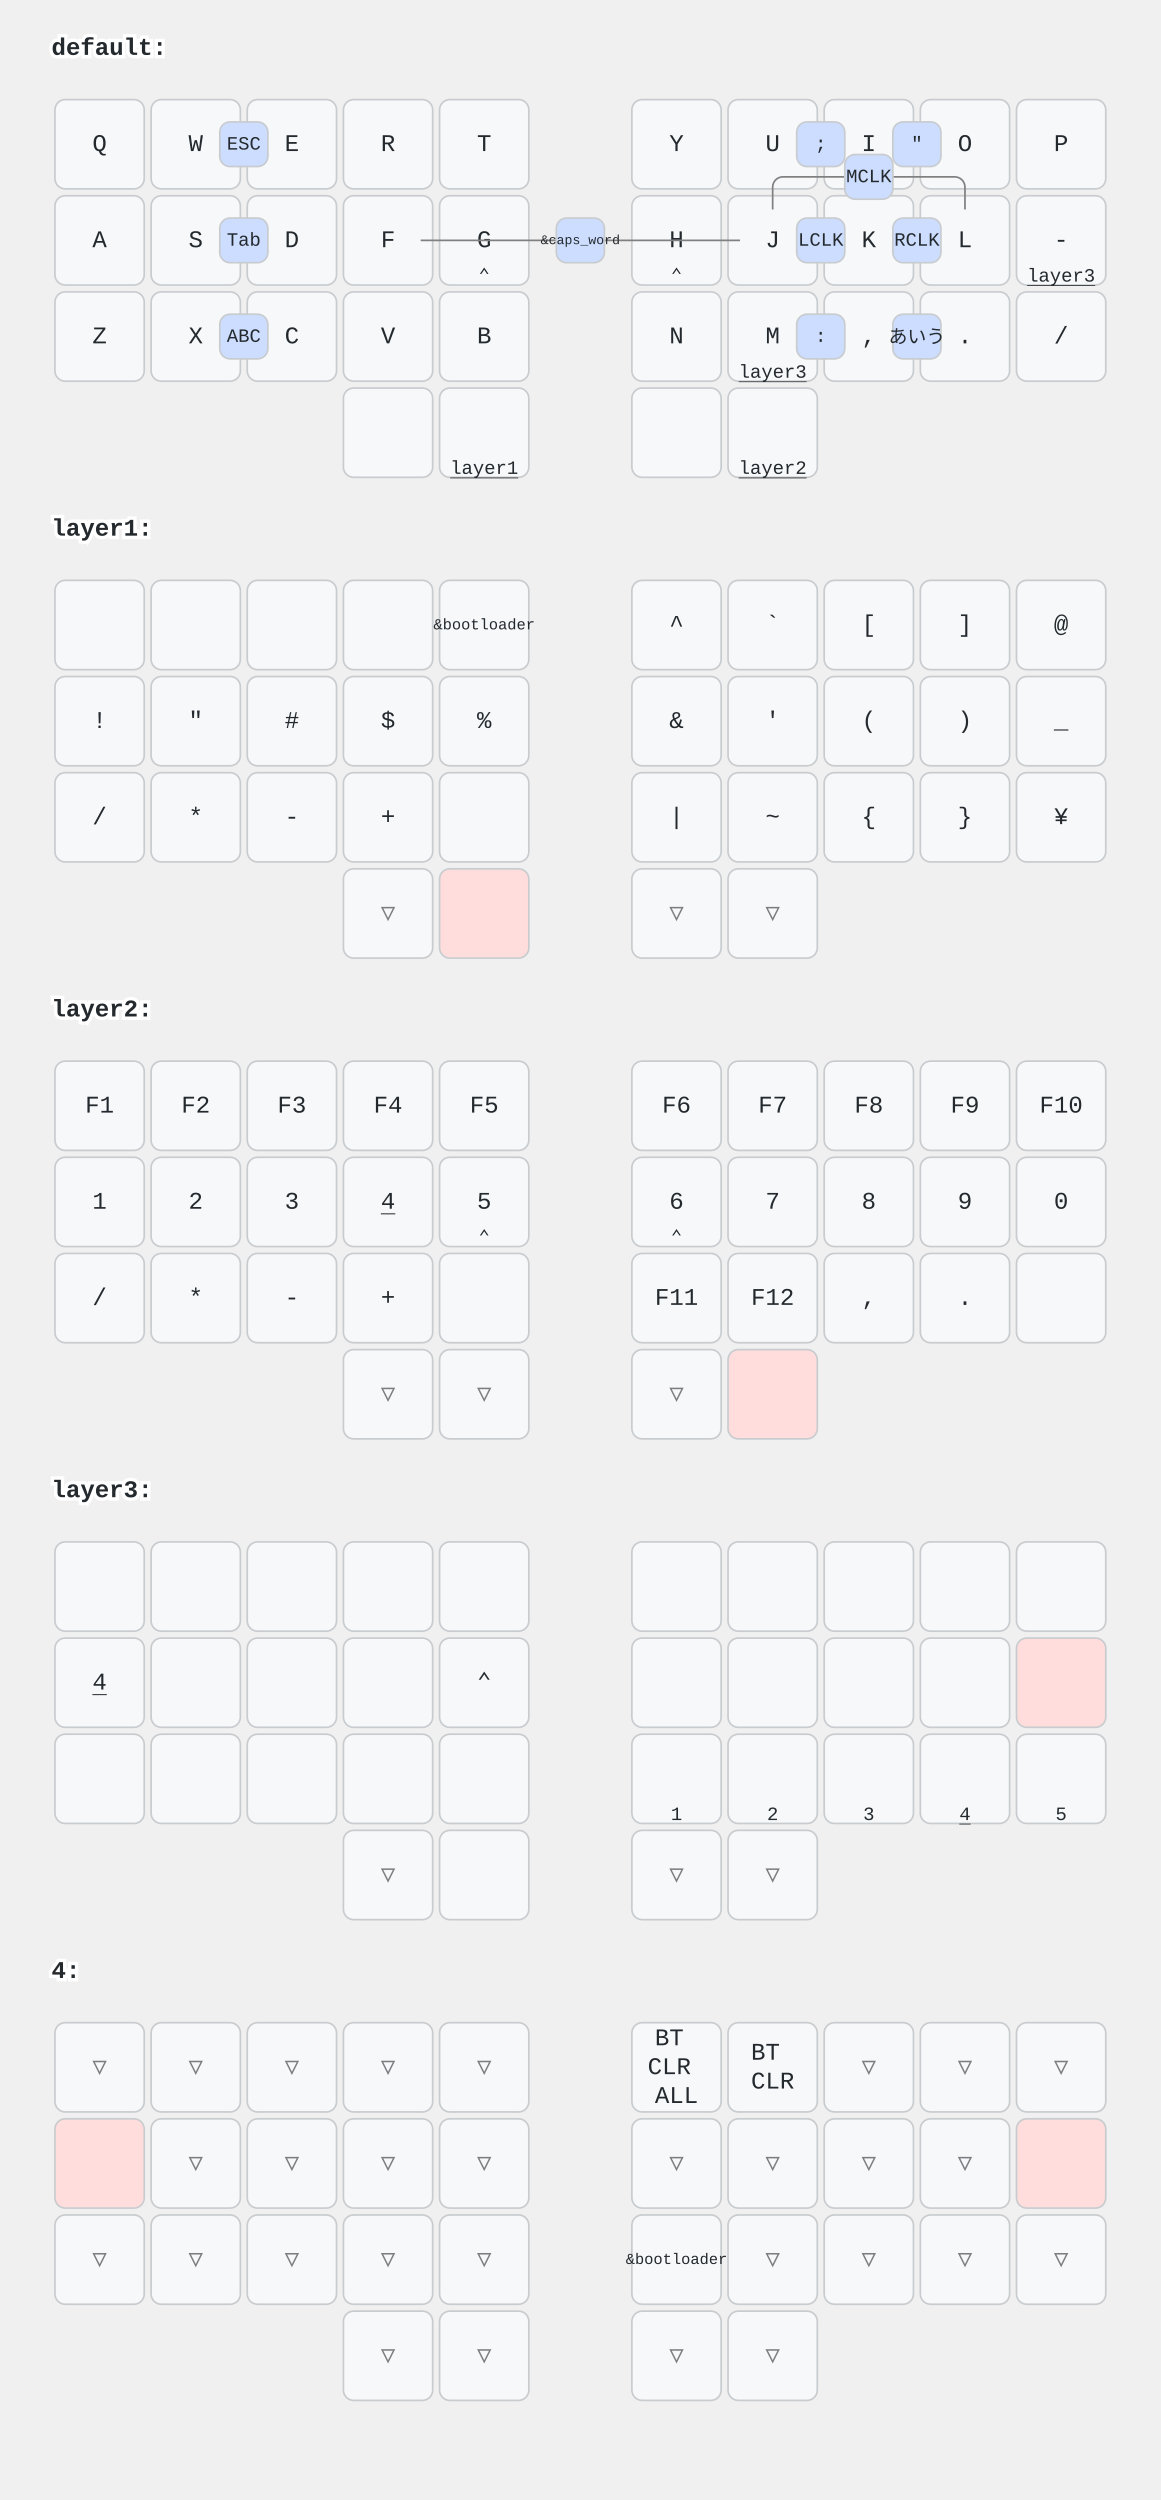
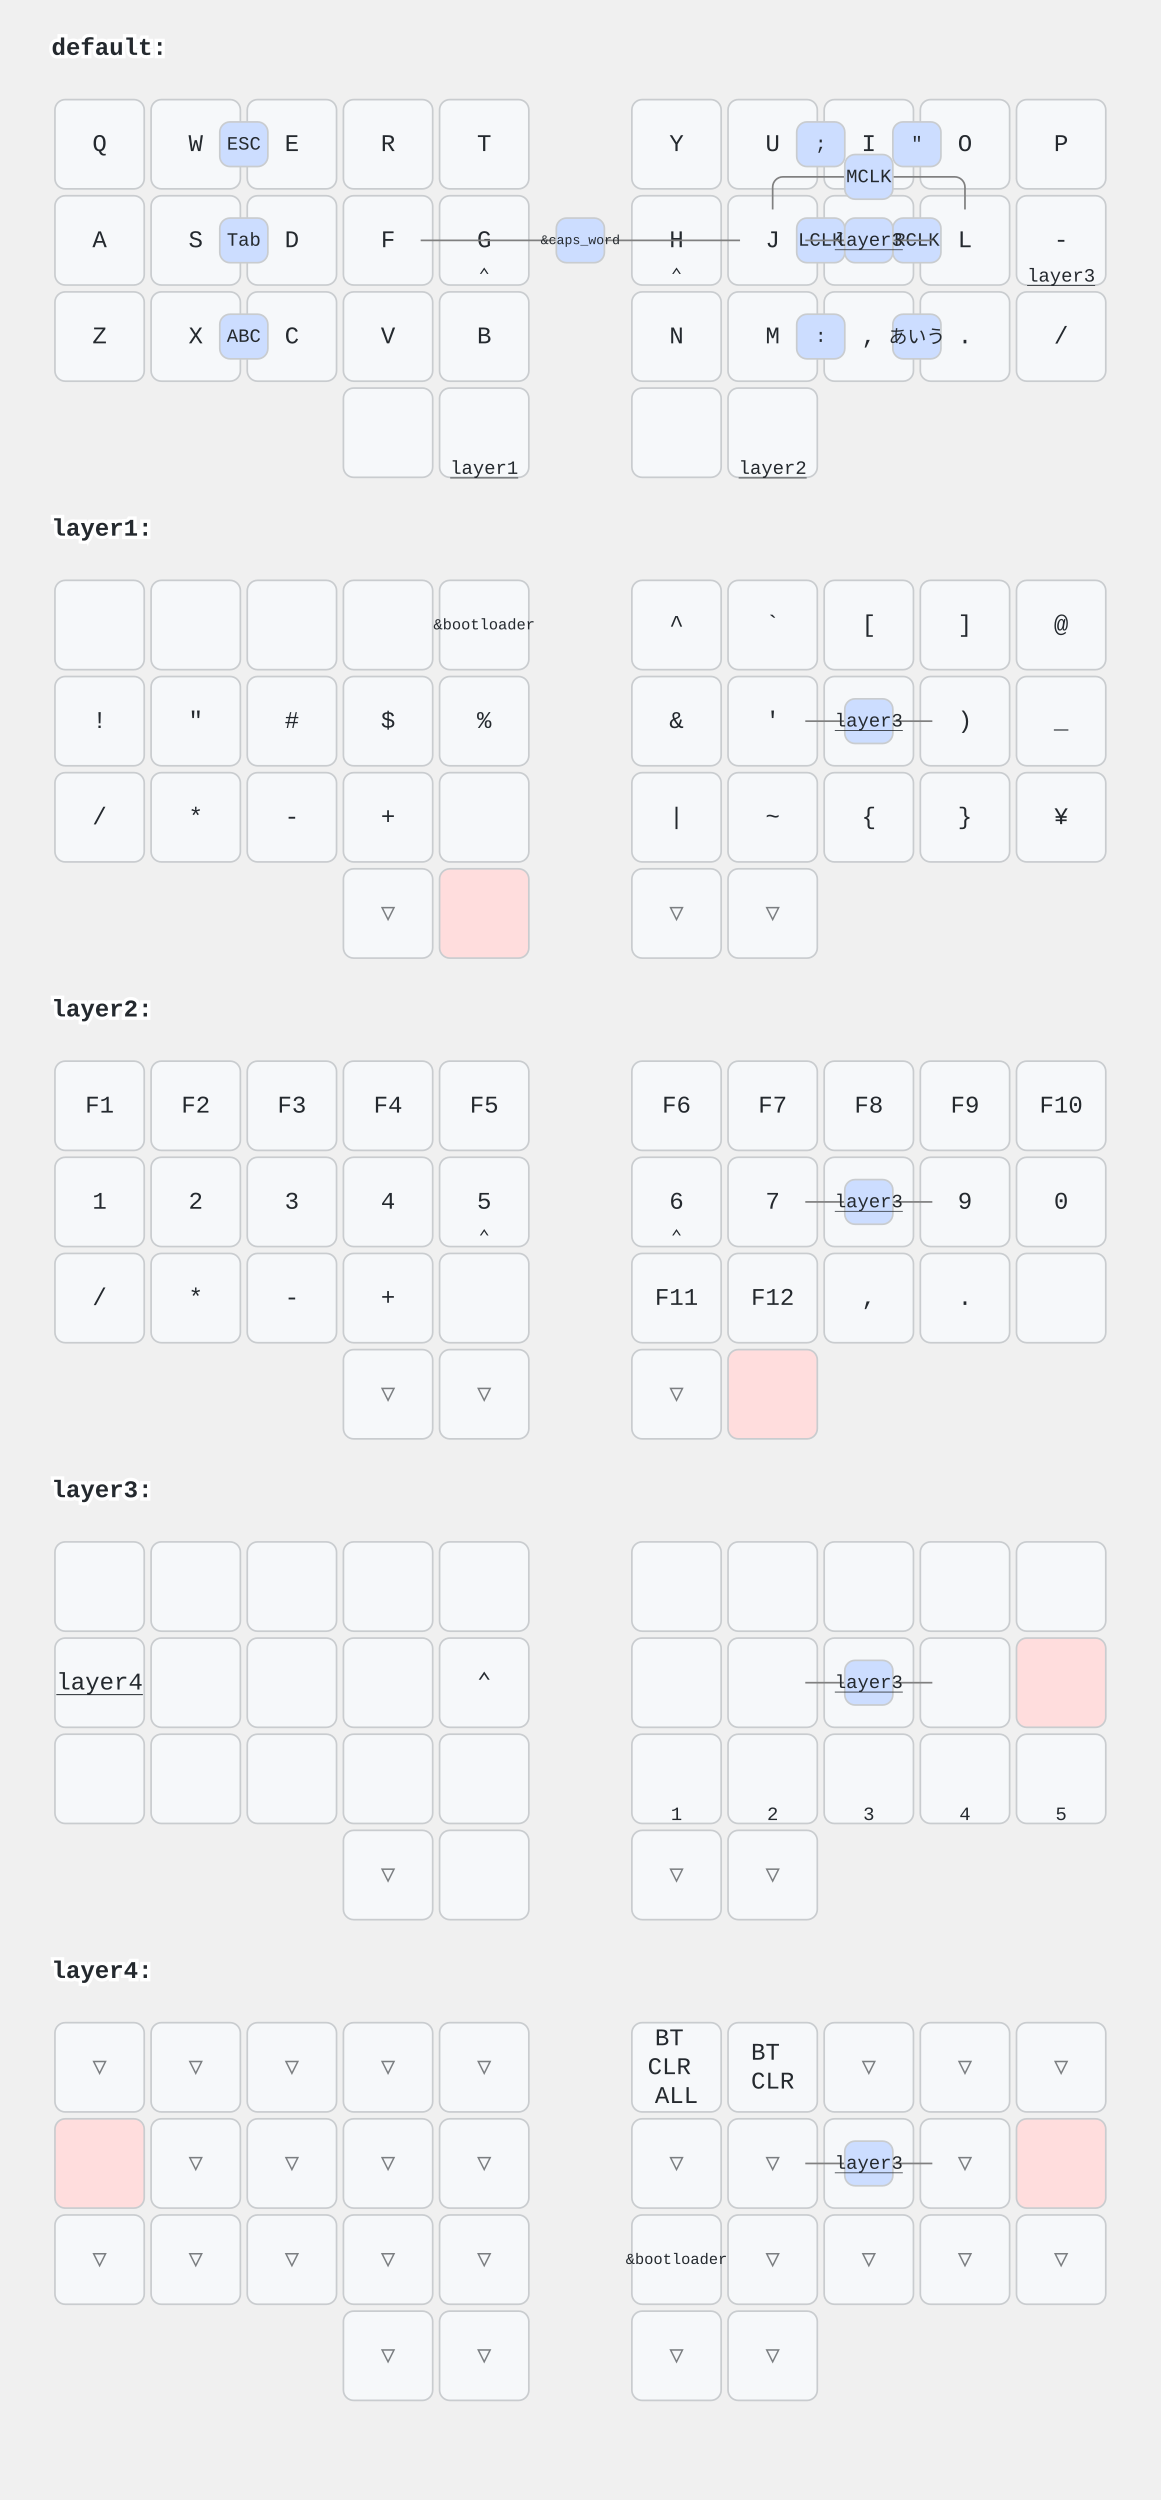
<svg xmlns="http://www.w3.org/2000/svg" xmlns:xlink="http://www.w3.org/1999/xlink" width="676" height="1456" viewBox="0 0 676 1456" class="keymap">
  <defs>/* start glyphs */
<svg id="mdi:apple-keyboard-command">
      <svg id="mdi-apple-keyboard-command" viewBox="0 0 24 24">
        <path d="M6,2A4,4 0 0,1 10,6V8H14V6A4,4 0 0,1 18,2A4,4 0 0,1 22,6A4,4 0 0,1 18,10H16V14H18A4,4 0 0,1 22,18A4,4 0 0,1 18,22A4,4 0 0,1 14,18V16H10V18A4,4 0 0,1 6,22A4,4 0 0,1 2,18A4,4 0 0,1 6,14H8V10H6A4,4 0 0,1 2,6A4,4 0 0,1 6,2M16,18A2,2 0 0,0 18,20A2,2 0 0,0 20,18A2,2 0 0,0 18,16H16V18M14,10H10V14H14V10M6,16A2,2 0 0,0 4,18A2,2 0 0,0 6,20A2,2 0 0,0 8,18V16H6M8,6A2,2 0 0,0 6,4A2,2 0 0,0 4,6A2,2 0 0,0 6,8H8V6M18,8A2,2 0 0,0 20,6A2,2 0 0,0 18,4A2,2 0 0,0 16,6V8H18Z" />
      </svg>
    </svg>
    <svg id="mdi:apple-keyboard-option">
      <svg id="mdi-apple-keyboard-option" viewBox="0 0 24 24">
        <path d="M3,4H9.11L16.15,18H21V20H14.88L7.84,6H3V4M14,4H21V6H14V4Z" />
      </svg>
    </svg>
    <svg id="mdi:apple-keyboard-shift">
      <svg id="mdi-apple-keyboard-shift" viewBox="0 0 24 24">
        <path d="M15,18V12H17.17L12,6.83L6.83,12H9V18H15M12,4L22,14H17V20H7V14H2L12,4Z" />
      </svg>
    </svg>
    <svg id="mdi:backspace">
      <svg id="mdi-backspace" viewBox="0 0 24 24">
        <path d="M22,3H7C6.31,3 5.77,3.35 5.41,3.88L0,12L5.41,20.11C5.77,20.64 6.31,21 7,21H22A2,2 0 0,0 24,19V5A2,2 0 0,0 22,3M19,15.59L17.59,17L14,13.41L10.41,17L9,15.59L12.59,12L9,8.41L10.41,7L14,10.59L17.59,7L19,8.41L15.41,12" />
      </svg>
    </svg>
    <svg id="mdi:backspace-reverse">
      <svg id="mdi-backspace-reverse" viewBox="0 0 24 24">
        <path d="M2,21H17C17.7,21 18.2,20.6 18.6,20.1L24,12L18.6,3.9C18.2,3.4 17.7,3 17,3H2A2,2 0 0,0 0,5V19A2,2 0 0,0 2,21M5,8.4L6.4,7L10,10.6L13.6,7L15,8.4L11.4,12L15,15.6L13.6,17L10,13.4L6.4,17L5,15.6L8.6,12" />
      </svg>
    </svg>
    <svg id="mdi:bluetooth-connect">
      <svg id="mdi-bluetooth-connect" viewBox="0 0 24 24">
        <path d="M19,10L17,12L19,14L21,12M14.88,16.29L13,18.17V14.41M13,5.83L14.88,7.71L13,9.58M17.71,7.71L12,2H11V9.58L6.41,5L5,6.41L10.59,12L5,17.58L6.41,19L11,14.41V22H12L17.71,16.29L13.41,12M7,12L5,10L3,12L5,14L7,12Z" />
      </svg>
    </svg>
    <svg id="mdi:chevron-down">
      <svg id="mdi-chevron-down" viewBox="0 0 24 24">
        <path d="M7.41,8.58L12,13.17L16.59,8.58L18,10L12,16L6,10L7.41,8.58Z" />
      </svg>
    </svg>
    <svg id="mdi:chevron-left">
      <svg id="mdi-chevron-left" viewBox="0 0 24 24">
        <path d="M15.41,16.58L10.83,12L15.41,7.41L14,6L8,12L14,18L15.41,16.58Z" />
      </svg>
    </svg>
    <svg id="mdi:chevron-right">
      <svg id="mdi-chevron-right" viewBox="0 0 24 24">
        <path d="M8.59,16.58L13.17,12L8.59,7.41L10,6L16,12L10,18L8.59,16.58Z" />
      </svg>
    </svg>
    <svg id="mdi:chevron-up">
      <svg id="mdi-chevron-up" viewBox="0 0 24 24">
        <path d="M7.41,15.41L12,10.83L16.59,15.41L18,14L12,8L6,14L7.41,15.41Z" />
      </svg>
    </svg>
    <svg id="mdi:keyboard-return">
      <svg id="mdi-keyboard-return" viewBox="0 0 24 24">
        <path d="M19,7V11H5.83L9.41,7.41L8,6L2,12L8,18L9.41,16.58L5.83,13H21V7H19Z" />
      </svg>
    </svg>
    <svg id="mdi:keyboard-space">
      <svg id="mdi-keyboard-space" viewBox="0 0 24 24">
        <path d="M3 15H5V19H19V15H21V19C21 20.1 20.1 21 19 21H5C3.9 21 3 20.1 3 19V15Z" />
      </svg>
    </svg>
  </defs>/* end glyphs */
<style>/* inherit to force styles through use tags */
svg path {
    fill: inherit;
}

/* font and background color specifications */
svg.keymap {
    font-family: SFMono-Regular,Consolas,Liberation Mono,Menlo,monospace;
    font-size: 14px;
    font-kerning: normal;
    text-rendering: optimizeLegibility;
    fill: #24292e;
}

/* default key styling */
rect.key {
    fill: #f6f8fa;
}

rect.key, rect.combo {
    stroke: #c9cccf;
    stroke-width: 1;
}

/* default key side styling, only used is draw_key_sides is set */
rect.side {
    filter: brightness(90%);
}

/* color accent for combo boxes */
rect.combo, rect.combo-separate {
    fill: #cdf;
}

/* color accent for held keys */
rect.held, rect.combo.held {
    fill: #fdd;
}

/* color accent for ghost (optional) keys */
rect.ghost, rect.combo.ghost {
    stroke-dasharray: 4, 4;
    stroke-width: 2;
}

text {
    text-anchor: middle;
    dominant-baseline: middle;
}

/* styling for layer labels */
text.label {
    font-weight: bold;
    text-anchor: start;
    stroke: white;
    stroke-width: 4;
    paint-order: stroke;
}

/* styling for optional footer */
text.footer {
    text-anchor: end;
    dominant-baseline: auto;
    stroke: white;
    stroke-width: 4;
    paint-order: stroke;
}

/* styling for combo tap, and key non-tap label text */
text.combo, text.hold, text.shifted, text.left, text.right {
    font-size: 11px;
}

text.hold {
    text-anchor: middle;
    dominant-baseline: auto;
}

text.shifted {
    text-anchor: middle;
    dominant-baseline: hanging;
}

text.left {
    text-anchor: start;
}

text.right {
    text-anchor: end;
}

text.layer-activator {
    text-decoration: underline;
}

/* styling for hold/shifted label text in combo box */
text.combo.hold, text.combo.shifted, text.combo.left, text.combo.right {
    font-size: 8px;
}

/* lighter symbol for transparent keys */
text.trans {
    fill: #7b7e81;
}

/* styling for combo dendrons */
path.combo {
    stroke-width: 1;
    stroke: gray;
    fill: none;
}

/* Start Tabler Icons Cleanup */
/* cannot use height/width with glyphs */
.icon-tabler &gt; path {
    fill: inherit;
    stroke: inherit;
    stroke-width: 2;
}
/* hide tabler's default box */
.icon-tabler &gt; path[stroke="none"][fill="none"] {
    visibility: hidden;
}
/* End Tabler Icons Cleanup */

@media (prefers-color-scheme: dark) {
svg.keymap { fill: #d1d6db; }
rect.key { fill: #3f4750; }
rect.key, rect.combo { stroke: #60666c; }
rect.combo, rect.combo-separate { fill: #1f3d7a; }
rect.held, rect.combo.held { fill: #854747; }
text.label, text.footer { stroke: black; }
text.trans { fill: #7e8184; }
path.combo { stroke: #7f7f7f; }

}</style>
  <g transform="translate(30, 0)" class="layer-default">
    <text x="0" y="28" class="label" id="default">default:</text>
    <g transform="translate(0, 56)">
      <g transform="translate(28, 28)" class="key keypos-0">
        <rect rx="6" ry="6" x="-26" y="-26" width="52" height="52" class="key" />
        <text x="0" y="0" class="key tap">Q</text>
      </g>
      <g transform="translate(84, 28)" class="key keypos-1">
        <rect rx="6" ry="6" x="-26" y="-26" width="52" height="52" class="key" />
        <text x="0" y="0" class="key tap">W</text>
      </g>
      <g transform="translate(140, 28)" class="key keypos-2">
        <rect rx="6" ry="6" x="-26" y="-26" width="52" height="52" class="key" />
        <text x="0" y="0" class="key tap">E</text>
      </g>
      <g transform="translate(196, 28)" class="key keypos-3">
        <rect rx="6" ry="6" x="-26" y="-26" width="52" height="52" class="key" />
        <text x="0" y="0" class="key tap">R</text>
      </g>
      <g transform="translate(252, 28)" class="key keypos-4">
        <rect rx="6" ry="6" x="-26" y="-26" width="52" height="52" class="key" />
        <text x="0" y="0" class="key tap">T</text>
      </g>
      <g transform="translate(364, 28)" class="key keypos-5">
        <rect rx="6" ry="6" x="-26" y="-26" width="52" height="52" class="key" />
        <text x="0" y="0" class="key tap">Y</text>
      </g>
      <g transform="translate(420, 28)" class="key keypos-6">
        <rect rx="6" ry="6" x="-26" y="-26" width="52" height="52" class="key" />
        <text x="0" y="0" class="key tap">U</text>
      </g>
      <g transform="translate(476, 28)" class="key keypos-7">
        <rect rx="6" ry="6" x="-26" y="-26" width="52" height="52" class="key" />
        <text x="0" y="0" class="key tap">I</text>
      </g>
      <g transform="translate(532, 28)" class="key keypos-8">
        <rect rx="6" ry="6" x="-26" y="-26" width="52" height="52" class="key" />
        <text x="0" y="0" class="key tap">O</text>
      </g>
      <g transform="translate(588, 28)" class="key keypos-9">
        <rect rx="6" ry="6" x="-26" y="-26" width="52" height="52" class="key" />
        <text x="0" y="0" class="key tap">P</text>
      </g>
      <g transform="translate(28, 84)" class="key keypos-10">
        <rect rx="6" ry="6" x="-26" y="-26" width="52" height="52" class="key" />
        <text x="0" y="0" class="key tap">A</text>
      </g>
      <g transform="translate(84, 84)" class="key keypos-11">
        <rect rx="6" ry="6" x="-26" y="-26" width="52" height="52" class="key" />
        <text x="0" y="0" class="key tap">S</text>
        <use href="#mdi:apple-keyboard-command" xlink:href="#mdi:apple-keyboard-command" x="-6" y="12" height="12" width="12.0" class="key hold glyph mdi:apple-keyboard-command" />
      </g>
      <g transform="translate(140, 84)" class="key keypos-12">
        <rect rx="6" ry="6" x="-26" y="-26" width="52" height="52" class="key" />
        <text x="0" y="0" class="key tap">D</text>
        <use href="#mdi:apple-keyboard-option" xlink:href="#mdi:apple-keyboard-option" x="-6" y="12" height="12" width="12.0" class="key hold glyph mdi:apple-keyboard-option" />
      </g>
      <g transform="translate(196, 84)" class="key keypos-13">
        <rect rx="6" ry="6" x="-26" y="-26" width="52" height="52" class="key" />
        <text x="0" y="0" class="key tap">F</text>
        <use href="#mdi:apple-keyboard-shift" xlink:href="#mdi:apple-keyboard-shift" x="-6" y="12" height="12" width="12.0" class="key hold glyph mdi:apple-keyboard-shift" />
      </g>
      <g transform="translate(252, 84)" class="key keypos-14">
        <rect rx="6" ry="6" x="-26" y="-26" width="52" height="52" class="key" />
        <text x="0" y="0" class="key tap">G</text>
        <text x="0" y="24" class="key hold">⌃</text>
      </g>
      <g transform="translate(364, 84)" class="key keypos-15">
        <rect rx="6" ry="6" x="-26" y="-26" width="52" height="52" class="key" />
        <text x="0" y="0" class="key tap">H</text>
        <text x="0" y="24" class="key hold">⌃</text>
      </g>
      <g transform="translate(420, 84)" class="key keypos-16">
        <rect rx="6" ry="6" x="-26" y="-26" width="52" height="52" class="key" />
        <text x="0" y="0" class="key tap">J</text>
        <use href="#mdi:apple-keyboard-shift" xlink:href="#mdi:apple-keyboard-shift" x="-6" y="12" height="12" width="12.0" class="key hold glyph mdi:apple-keyboard-shift" />
      </g>
      <g transform="translate(476, 84)" class="key keypos-17">
        <rect rx="6" ry="6" x="-26" y="-26" width="52" height="52" class="key" />
        <text x="0" y="0" class="key tap">K</text>
        <use href="#mdi:apple-keyboard-option" xlink:href="#mdi:apple-keyboard-option" x="-6" y="12" height="12" width="12.0" class="key hold glyph mdi:apple-keyboard-option" />
      </g>
      <g transform="translate(532, 84)" class="key keypos-18">
        <rect rx="6" ry="6" x="-26" y="-26" width="52" height="52" class="key" />
        <text x="0" y="0" class="key tap">L</text>
        <use href="#mdi:apple-keyboard-command" xlink:href="#mdi:apple-keyboard-command" x="-6" y="12" height="12" width="12.0" class="key hold glyph mdi:apple-keyboard-command" />
      </g>
      <g transform="translate(588, 84)" class="key keypos-19">
        <rect rx="6" ry="6" x="-26" y="-26" width="52" height="52" class="key" />
        <text x="0" y="0" class="key tap">-</text>
        <a href="#layer3">
          <text x="0" y="24" class="key hold layer-activator">layer3</text>
        </a>
      </g>
      <g transform="translate(28, 140)" class="key keypos-20">
        <rect rx="6" ry="6" x="-26" y="-26" width="52" height="52" class="key" />
        <text x="0" y="0" class="key tap">Z</text>
      </g>
      <g transform="translate(84, 140)" class="key keypos-21">
        <rect rx="6" ry="6" x="-26" y="-26" width="52" height="52" class="key" />
        <text x="0" y="0" class="key tap">X</text>
      </g>
      <g transform="translate(140, 140)" class="key keypos-22">
        <rect rx="6" ry="6" x="-26" y="-26" width="52" height="52" class="key" />
        <text x="0" y="0" class="key tap">C</text>
      </g>
      <g transform="translate(196, 140)" class="key keypos-23">
        <rect rx="6" ry="6" x="-26" y="-26" width="52" height="52" class="key" />
        <text x="0" y="0" class="key tap">V</text>
      </g>
      <g transform="translate(252, 140)" class="key keypos-24">
        <rect rx="6" ry="6" x="-26" y="-26" width="52" height="52" class="key" />
        <text x="0" y="0" class="key tap">B</text>
      </g>
      <g transform="translate(364, 140)" class="key keypos-25">
        <rect rx="6" ry="6" x="-26" y="-26" width="52" height="52" class="key" />
        <text x="0" y="0" class="key tap">N</text>
      </g>
      <g transform="translate(420, 140)" class="key keypos-26">
        <rect rx="6" ry="6" x="-26" y="-26" width="52" height="52" class="key" />
        <text x="0" y="0" class="key tap">M</text>
-         <a href="#layer3">
-           <text x="0" y="24" class="key hold layer-activator">layer3</text>
-         </a>
      </g>
      <g transform="translate(476, 140)" class="key keypos-27">
        <rect rx="6" ry="6" x="-26" y="-26" width="52" height="52" class="key" />
        <text x="0" y="0" class="key tap">,</text>
      </g>
      <g transform="translate(532, 140)" class="key keypos-28">
        <rect rx="6" ry="6" x="-26" y="-26" width="52" height="52" class="key" />
        <text x="0" y="0" class="key tap">.</text>
      </g>
      <g transform="translate(588, 140)" class="key keypos-29">
        <rect rx="6" ry="6" x="-26" y="-26" width="52" height="52" class="key" />
        <text x="0" y="0" class="key tap">/</text>
      </g>
      <g transform="translate(196, 196)" class="key keypos-30">
        <rect rx="6" ry="6" x="-26" y="-26" width="52" height="52" class="key" />
        <use href="#mdi:backspace" xlink:href="#mdi:backspace" x="-7" y="-7" height="14" width="14.0" class="key tap glyph mdi:backspace" />
      </g>
      <g transform="translate(252, 196)" class="key keypos-31">
        <rect rx="6" ry="6" x="-26" y="-26" width="52" height="52" class="key" />
        <use href="#mdi:keyboard-space" xlink:href="#mdi:keyboard-space" x="-7" y="-7" height="14" width="14.0" class="key tap glyph mdi:keyboard-space" />
        <a href="#layer1">
          <text x="0" y="24" class="key hold layer-activator">layer1</text>
        </a>
      </g>
      <g transform="translate(364, 196)" class="key keypos-32">
        <rect rx="6" ry="6" x="-26" y="-26" width="52" height="52" class="key" />
      </g>
      <g transform="translate(420, 196)" class="key keypos-33">
        <rect rx="6" ry="6" x="-26" y="-26" width="52" height="52" class="key" />
        <use href="#mdi:keyboard-return" xlink:href="#mdi:keyboard-return" x="-7" y="-7" height="14" width="14.0" class="key tap glyph mdi:keyboard-return" />
        <a href="#layer2">
          <text x="0" y="24" class="key hold layer-activator">layer2</text>
        </a>
      </g>
      <g class="combo combopos-0">
        <rect rx="6" ry="6" x="98" y="127" width="28" height="26" class="combo" />
        <text x="112" y="140" class="combo tap">ABC</text>
      </g>
      <g class="combo combopos-1">
        <rect rx="6" ry="6" x="490" y="127" width="28" height="26" class="combo" />
        <text x="504" y="140" class="combo tap">あいう</text>
      </g>
      <g class="combo combopos-2">
        <rect rx="6" ry="6" x="434" y="71" width="28" height="26" class="combo" />
        <text x="448" y="84" class="combo tap">LCLK</text>
      </g>
      <g class="combo combopos-3">
        <rect rx="6" ry="6" x="490" y="71" width="28" height="26" class="combo" />
        <text x="504" y="84" class="combo tap">RCLK</text>
      </g>
      <g class="combo combopos-4">
        <path d="M476,47 h50 a6.0,6.0 0 0 1 6.0,6.0 v13" class="combo" />
        <path d="M476,47 h-50 a6.0,6.0 0 0 0 -6.0,6.0 v13" class="combo" />
        <rect rx="6" ry="6" x="462" y="34" width="28" height="26" class="combo" />
        <text x="476" y="47" class="combo tap">MCLK</text>
      </g>
      <g class="combo combopos-5">
        <rect rx="6" ry="6" x="98" y="71" width="28" height="26" class="combo" />
        <text x="112" y="84" class="combo tap">Tab</text>
      </g>
      <g class="combo combopos-6">
        <path d="M308,84 l-93,0" class="combo" />
        <path d="M308,84 l93,0" class="combo" />
        <rect rx="6" ry="6" x="294" y="71" width="28" height="26" class="combo" />
        <text x="308" y="84" class="combo tap">
          <tspan style="font-size: 70%">&amp;caps_word</tspan>
        </text>
      </g>
      <g class="combo combopos-7">
        <rect rx="6" ry="6" x="98" y="15" width="28" height="26" class="combo" />
        <text x="112" y="28" class="combo tap">ESC</text>
      </g>
      <g class="combo combopos-8">
        <rect rx="6" ry="6" x="490" y="15" width="28" height="26" class="combo" />
        <text x="504" y="28" class="combo tap">"</text>
      </g>
      <g class="combo combopos-9">
        <rect rx="6" ry="6" x="434" y="15" width="28" height="26" class="combo" />
        <text x="448" y="28" class="combo tap">;</text>
      </g>
      <g class="combo combopos-10">
        <rect rx="6" ry="6" x="434" y="127" width="28" height="26" class="combo" />
        <text x="448" y="140" class="combo tap">:</text>
      </g>
+       <g class="combo combopos-11">
+         <path d="M476,84 l-37,0" class="combo" />
+         <path d="M476,84 l37,0" class="combo" />
+         <rect rx="6" ry="6" x="462" y="71" width="28" height="26" class="combo" />
+         <a href="#layer3">
+           <text x="476" y="84" class="combo tap layer-activator">layer3</text>
+         </a>
+       </g>
    </g>
  </g>
  <g transform="translate(30, 280)" class="layer-layer1">
    <text x="0" y="28" class="label" id="layer1">layer1:</text>
    <g transform="translate(0, 56)">
      <g transform="translate(28, 28)" class="key keypos-0">
        <rect rx="6" ry="6" x="-26" y="-26" width="52" height="52" class="key" />
      </g>
      <g transform="translate(84, 28)" class="key keypos-1">
        <rect rx="6" ry="6" x="-26" y="-26" width="52" height="52" class="key" />
      </g>
      <g transform="translate(140, 28)" class="key keypos-2">
        <rect rx="6" ry="6" x="-26" y="-26" width="52" height="52" class="key" />
      </g>
      <g transform="translate(196, 28)" class="key keypos-3">
        <rect rx="6" ry="6" x="-26" y="-26" width="52" height="52" class="key" />
      </g>
      <g transform="translate(252, 28)" class="key keypos-4">
        <rect rx="6" ry="6" x="-26" y="-26" width="52" height="52" class="key" />
        <text x="0" y="0" class="key tap">
          <tspan style="font-size: 64%">&amp;bootloader</tspan>
        </text>
      </g>
      <g transform="translate(364, 28)" class="key keypos-5">
        <rect rx="6" ry="6" x="-26" y="-26" width="52" height="52" class="key" />
        <text x="0" y="0" class="key tap">^</text>
      </g>
      <g transform="translate(420, 28)" class="key keypos-6">
        <rect rx="6" ry="6" x="-26" y="-26" width="52" height="52" class="key" />
        <text x="0" y="0" class="key tap">`</text>
      </g>
      <g transform="translate(476, 28)" class="key keypos-7">
        <rect rx="6" ry="6" x="-26" y="-26" width="52" height="52" class="key" />
        <text x="0" y="0" class="key tap">[</text>
      </g>
      <g transform="translate(532, 28)" class="key keypos-8">
        <rect rx="6" ry="6" x="-26" y="-26" width="52" height="52" class="key" />
        <text x="0" y="0" class="key tap">]</text>
      </g>
      <g transform="translate(588, 28)" class="key keypos-9">
        <rect rx="6" ry="6" x="-26" y="-26" width="52" height="52" class="key" />
        <text x="0" y="0" class="key tap">@</text>
      </g>
      <g transform="translate(28, 84)" class="key keypos-10">
        <rect rx="6" ry="6" x="-26" y="-26" width="52" height="52" class="key" />
        <text x="0" y="0" class="key tap">!</text>
      </g>
      <g transform="translate(84, 84)" class="key keypos-11">
        <rect rx="6" ry="6" x="-26" y="-26" width="52" height="52" class="key" />
        <text x="0" y="0" class="key tap">"</text>
      </g>
      <g transform="translate(140, 84)" class="key keypos-12">
        <rect rx="6" ry="6" x="-26" y="-26" width="52" height="52" class="key" />
        <text x="0" y="0" class="key tap">#</text>
      </g>
      <g transform="translate(196, 84)" class="key keypos-13">
        <rect rx="6" ry="6" x="-26" y="-26" width="52" height="52" class="key" />
        <text x="0" y="0" class="key tap">$</text>
      </g>
      <g transform="translate(252, 84)" class="key keypos-14">
        <rect rx="6" ry="6" x="-26" y="-26" width="52" height="52" class="key" />
        <text x="0" y="0" class="key tap">%</text>
      </g>
      <g transform="translate(364, 84)" class="key keypos-15">
        <rect rx="6" ry="6" x="-26" y="-26" width="52" height="52" class="key" />
        <text x="0" y="0" class="key tap">&amp;</text>
      </g>
      <g transform="translate(420, 84)" class="key keypos-16">
        <rect rx="6" ry="6" x="-26" y="-26" width="52" height="52" class="key" />
        <text x="0" y="0" class="key tap">'</text>
      </g>
      <g transform="translate(476, 84)" class="key keypos-17">
        <rect rx="6" ry="6" x="-26" y="-26" width="52" height="52" class="key" />
        <text x="0" y="0" class="key tap">(</text>
      </g>
      <g transform="translate(532, 84)" class="key keypos-18">
        <rect rx="6" ry="6" x="-26" y="-26" width="52" height="52" class="key" />
        <text x="0" y="0" class="key tap">)</text>
      </g>
      <g transform="translate(588, 84)" class="key keypos-19">
        <rect rx="6" ry="6" x="-26" y="-26" width="52" height="52" class="key" />
        <text x="0" y="0" class="key tap">_</text>
      </g>
      <g transform="translate(28, 140)" class="key keypos-20">
        <rect rx="6" ry="6" x="-26" y="-26" width="52" height="52" class="key" />
        <text x="0" y="0" class="key tap">/</text>
      </g>
      <g transform="translate(84, 140)" class="key keypos-21">
        <rect rx="6" ry="6" x="-26" y="-26" width="52" height="52" class="key" />
        <text x="0" y="0" class="key tap">*</text>
      </g>
      <g transform="translate(140, 140)" class="key keypos-22">
        <rect rx="6" ry="6" x="-26" y="-26" width="52" height="52" class="key" />
        <text x="0" y="0" class="key tap">-</text>
      </g>
      <g transform="translate(196, 140)" class="key keypos-23">
        <rect rx="6" ry="6" x="-26" y="-26" width="52" height="52" class="key" />
        <text x="0" y="0" class="key tap">+</text>
      </g>
      <g transform="translate(252, 140)" class="key keypos-24">
        <rect rx="6" ry="6" x="-26" y="-26" width="52" height="52" class="key" />
      </g>
      <g transform="translate(364, 140)" class="key keypos-25">
        <rect rx="6" ry="6" x="-26" y="-26" width="52" height="52" class="key" />
        <text x="0" y="0" class="key tap">|</text>
      </g>
      <g transform="translate(420, 140)" class="key keypos-26">
        <rect rx="6" ry="6" x="-26" y="-26" width="52" height="52" class="key" />
        <text x="0" y="0" class="key tap">~</text>
      </g>
      <g transform="translate(476, 140)" class="key keypos-27">
        <rect rx="6" ry="6" x="-26" y="-26" width="52" height="52" class="key" />
        <text x="0" y="0" class="key tap">{</text>
      </g>
      <g transform="translate(532, 140)" class="key keypos-28">
        <rect rx="6" ry="6" x="-26" y="-26" width="52" height="52" class="key" />
        <text x="0" y="0" class="key tap">}</text>
      </g>
      <g transform="translate(588, 140)" class="key keypos-29">
        <rect rx="6" ry="6" x="-26" y="-26" width="52" height="52" class="key" />
        <text x="0" y="0" class="key tap">¥</text>
      </g>
      <g transform="translate(196, 196)" class="key trans keypos-30">
        <rect rx="6" ry="6" x="-26" y="-26" width="52" height="52" class="key trans" />
        <text x="0" y="0" class="key trans tap">▽</text>
      </g>
      <g transform="translate(252, 196)" class="key held keypos-31">
        <rect rx="6" ry="6" x="-26" y="-26" width="52" height="52" class="key held" />
      </g>
      <g transform="translate(364, 196)" class="key trans keypos-32">
        <rect rx="6" ry="6" x="-26" y="-26" width="52" height="52" class="key trans" />
        <text x="0" y="0" class="key trans tap">▽</text>
      </g>
      <g transform="translate(420, 196)" class="key trans keypos-33">
        <rect rx="6" ry="6" x="-26" y="-26" width="52" height="52" class="key trans" />
        <text x="0" y="0" class="key trans tap">▽</text>
      </g>
+       <g class="combo combopos-0">
+         <path d="M476,84 l-37,0" class="combo" />
+         <path d="M476,84 l37,0" class="combo" />
+         <rect rx="6" ry="6" x="462" y="71" width="28" height="26" class="combo" />
+         <a href="#layer3">
+           <text x="476" y="84" class="combo tap layer-activator">layer3</text>
+         </a>
+       </g>
    </g>
  </g>
  <g transform="translate(30, 560)" class="layer-layer2">
    <text x="0" y="28" class="label" id="layer2">layer2:</text>
    <g transform="translate(0, 56)">
      <g transform="translate(28, 28)" class="key keypos-0">
        <rect rx="6" ry="6" x="-26" y="-26" width="52" height="52" class="key" />
        <text x="0" y="0" class="key tap">F1</text>
      </g>
      <g transform="translate(84, 28)" class="key keypos-1">
        <rect rx="6" ry="6" x="-26" y="-26" width="52" height="52" class="key" />
        <text x="0" y="0" class="key tap">F2</text>
      </g>
      <g transform="translate(140, 28)" class="key keypos-2">
        <rect rx="6" ry="6" x="-26" y="-26" width="52" height="52" class="key" />
        <text x="0" y="0" class="key tap">F3</text>
      </g>
      <g transform="translate(196, 28)" class="key keypos-3">
        <rect rx="6" ry="6" x="-26" y="-26" width="52" height="52" class="key" />
        <text x="0" y="0" class="key tap">F4</text>
      </g>
      <g transform="translate(252, 28)" class="key keypos-4">
        <rect rx="6" ry="6" x="-26" y="-26" width="52" height="52" class="key" />
        <text x="0" y="0" class="key tap">F5</text>
      </g>
      <g transform="translate(364, 28)" class="key keypos-5">
        <rect rx="6" ry="6" x="-26" y="-26" width="52" height="52" class="key" />
        <text x="0" y="0" class="key tap">F6</text>
      </g>
      <g transform="translate(420, 28)" class="key keypos-6">
        <rect rx="6" ry="6" x="-26" y="-26" width="52" height="52" class="key" />
        <text x="0" y="0" class="key tap">F7</text>
      </g>
      <g transform="translate(476, 28)" class="key keypos-7">
        <rect rx="6" ry="6" x="-26" y="-26" width="52" height="52" class="key" />
        <text x="0" y="0" class="key tap">F8</text>
      </g>
      <g transform="translate(532, 28)" class="key keypos-8">
        <rect rx="6" ry="6" x="-26" y="-26" width="52" height="52" class="key" />
        <text x="0" y="0" class="key tap">F9</text>
      </g>
      <g transform="translate(588, 28)" class="key keypos-9">
        <rect rx="6" ry="6" x="-26" y="-26" width="52" height="52" class="key" />
        <text x="0" y="0" class="key tap">F10</text>
      </g>
      <g transform="translate(28, 84)" class="key keypos-10">
        <rect rx="6" ry="6" x="-26" y="-26" width="52" height="52" class="key" />
        <text x="0" y="0" class="key tap">1</text>
      </g>
      <g transform="translate(84, 84)" class="key keypos-11">
        <rect rx="6" ry="6" x="-26" y="-26" width="52" height="52" class="key" />
        <text x="0" y="0" class="key tap">2</text>
        <use href="#mdi:apple-keyboard-command" xlink:href="#mdi:apple-keyboard-command" x="-6" y="12" height="12" width="12.0" class="key hold glyph mdi:apple-keyboard-command" />
      </g>
      <g transform="translate(140, 84)" class="key keypos-12">
        <rect rx="6" ry="6" x="-26" y="-26" width="52" height="52" class="key" />
        <text x="0" y="0" class="key tap">3</text>
        <use href="#mdi:apple-keyboard-option" xlink:href="#mdi:apple-keyboard-option" x="-6" y="12" height="12" width="12.0" class="key hold glyph mdi:apple-keyboard-option" />
      </g>
      <g transform="translate(196, 84)" class="key keypos-13">
        <rect rx="6" ry="6" x="-26" y="-26" width="52" height="52" class="key" />
-         <a href="#x_x">
-           <text x="0" y="0" class="key tap layer-activator">4</text>
-         </a>
+         <text x="0" y="0" class="key tap">4</text>
        <use href="#mdi:apple-keyboard-shift" xlink:href="#mdi:apple-keyboard-shift" x="-6" y="12" height="12" width="12.0" class="key hold glyph mdi:apple-keyboard-shift" />
      </g>
      <g transform="translate(252, 84)" class="key keypos-14">
        <rect rx="6" ry="6" x="-26" y="-26" width="52" height="52" class="key" />
        <text x="0" y="0" class="key tap">5</text>
        <text x="0" y="24" class="key hold">⌃</text>
      </g>
      <g transform="translate(364, 84)" class="key keypos-15">
        <rect rx="6" ry="6" x="-26" y="-26" width="52" height="52" class="key" />
        <text x="0" y="0" class="key tap">6</text>
        <text x="0" y="24" class="key hold">⌃</text>
      </g>
      <g transform="translate(420, 84)" class="key keypos-16">
        <rect rx="6" ry="6" x="-26" y="-26" width="52" height="52" class="key" />
        <text x="0" y="0" class="key tap">7</text>
        <use href="#mdi:apple-keyboard-shift" xlink:href="#mdi:apple-keyboard-shift" x="-6" y="12" height="12" width="12.0" class="key hold glyph mdi:apple-keyboard-shift" />
      </g>
      <g transform="translate(476, 84)" class="key keypos-17">
        <rect rx="6" ry="6" x="-26" y="-26" width="52" height="52" class="key" />
        <text x="0" y="0" class="key tap">8</text>
        <use href="#mdi:apple-keyboard-option" xlink:href="#mdi:apple-keyboard-option" x="-6" y="12" height="12" width="12.0" class="key hold glyph mdi:apple-keyboard-option" />
      </g>
      <g transform="translate(532, 84)" class="key keypos-18">
        <rect rx="6" ry="6" x="-26" y="-26" width="52" height="52" class="key" />
        <text x="0" y="0" class="key tap">9</text>
        <use href="#mdi:apple-keyboard-command" xlink:href="#mdi:apple-keyboard-command" x="-6" y="12" height="12" width="12.0" class="key hold glyph mdi:apple-keyboard-command" />
      </g>
      <g transform="translate(588, 84)" class="key keypos-19">
        <rect rx="6" ry="6" x="-26" y="-26" width="52" height="52" class="key" />
        <text x="0" y="0" class="key tap">0</text>
      </g>
      <g transform="translate(28, 140)" class="key keypos-20">
        <rect rx="6" ry="6" x="-26" y="-26" width="52" height="52" class="key" />
        <text x="0" y="0" class="key tap">/</text>
      </g>
      <g transform="translate(84, 140)" class="key keypos-21">
        <rect rx="6" ry="6" x="-26" y="-26" width="52" height="52" class="key" />
        <text x="0" y="0" class="key tap">*</text>
      </g>
      <g transform="translate(140, 140)" class="key keypos-22">
        <rect rx="6" ry="6" x="-26" y="-26" width="52" height="52" class="key" />
        <text x="0" y="0" class="key tap">-</text>
      </g>
      <g transform="translate(196, 140)" class="key keypos-23">
        <rect rx="6" ry="6" x="-26" y="-26" width="52" height="52" class="key" />
        <text x="0" y="0" class="key tap">+</text>
      </g>
      <g transform="translate(252, 140)" class="key keypos-24">
        <rect rx="6" ry="6" x="-26" y="-26" width="52" height="52" class="key" />
      </g>
      <g transform="translate(364, 140)" class="key keypos-25">
        <rect rx="6" ry="6" x="-26" y="-26" width="52" height="52" class="key" />
        <text x="0" y="0" class="key tap">F11</text>
      </g>
      <g transform="translate(420, 140)" class="key keypos-26">
        <rect rx="6" ry="6" x="-26" y="-26" width="52" height="52" class="key" />
        <text x="0" y="0" class="key tap">F12</text>
      </g>
      <g transform="translate(476, 140)" class="key keypos-27">
        <rect rx="6" ry="6" x="-26" y="-26" width="52" height="52" class="key" />
        <text x="0" y="0" class="key tap">,</text>
      </g>
      <g transform="translate(532, 140)" class="key keypos-28">
        <rect rx="6" ry="6" x="-26" y="-26" width="52" height="52" class="key" />
        <text x="0" y="0" class="key tap">.</text>
      </g>
      <g transform="translate(588, 140)" class="key keypos-29">
        <rect rx="6" ry="6" x="-26" y="-26" width="52" height="52" class="key" />
      </g>
      <g transform="translate(196, 196)" class="key trans keypos-30">
        <rect rx="6" ry="6" x="-26" y="-26" width="52" height="52" class="key trans" />
        <text x="0" y="0" class="key trans tap">▽</text>
      </g>
      <g transform="translate(252, 196)" class="key trans keypos-31">
        <rect rx="6" ry="6" x="-26" y="-26" width="52" height="52" class="key trans" />
        <text x="0" y="0" class="key trans tap">▽</text>
      </g>
      <g transform="translate(364, 196)" class="key trans keypos-32">
        <rect rx="6" ry="6" x="-26" y="-26" width="52" height="52" class="key trans" />
        <text x="0" y="0" class="key trans tap">▽</text>
      </g>
      <g transform="translate(420, 196)" class="key held keypos-33">
        <rect rx="6" ry="6" x="-26" y="-26" width="52" height="52" class="key held" />
+       </g>
+       <g class="combo combopos-0">
+         <path d="M476,84 l-37,0" class="combo" />
+         <path d="M476,84 l37,0" class="combo" />
+         <rect rx="6" ry="6" x="462" y="71" width="28" height="26" class="combo" />
+         <a href="#layer3">
+           <text x="476" y="84" class="combo tap layer-activator">layer3</text>
+         </a>
      </g>
    </g>
  </g>
  <g transform="translate(30, 840)" class="layer-layer3">
    <text x="0" y="28" class="label" id="layer3">layer3:</text>
    <g transform="translate(0, 56)">
      <g transform="translate(28, 28)" class="key keypos-0">
        <rect rx="6" ry="6" x="-26" y="-26" width="52" height="52" class="key" />
      </g>
      <g transform="translate(84, 28)" class="key keypos-1">
        <rect rx="6" ry="6" x="-26" y="-26" width="52" height="52" class="key" />
      </g>
      <g transform="translate(140, 28)" class="key keypos-2">
        <rect rx="6" ry="6" x="-26" y="-26" width="52" height="52" class="key" />
      </g>
      <g transform="translate(196, 28)" class="key keypos-3">
        <rect rx="6" ry="6" x="-26" y="-26" width="52" height="52" class="key" />
      </g>
      <g transform="translate(252, 28)" class="key keypos-4">
        <rect rx="6" ry="6" x="-26" y="-26" width="52" height="52" class="key" />
      </g>
      <g transform="translate(364, 28)" class="key keypos-5">
        <rect rx="6" ry="6" x="-26" y="-26" width="52" height="52" class="key" />
      </g>
      <g transform="translate(420, 28)" class="key keypos-6">
        <rect rx="6" ry="6" x="-26" y="-26" width="52" height="52" class="key" />
      </g>
      <g transform="translate(476, 28)" class="key keypos-7">
        <rect rx="6" ry="6" x="-26" y="-26" width="52" height="52" class="key" />
        <use href="#mdi:chevron-up" xlink:href="#mdi:chevron-up" x="-7" y="-7" height="14" width="14.0" class="key tap glyph mdi:chevron-up" />
      </g>
      <g transform="translate(532, 28)" class="key keypos-8">
        <rect rx="6" ry="6" x="-26" y="-26" width="52" height="52" class="key" />
      </g>
      <g transform="translate(588, 28)" class="key keypos-9">
        <rect rx="6" ry="6" x="-26" y="-26" width="52" height="52" class="key" />
      </g>
      <g transform="translate(28, 84)" class="key keypos-10">
        <rect rx="6" ry="6" x="-26" y="-26" width="52" height="52" class="key" />
-         <a href="#x_x">
-           <text x="0" y="0" class="key tap layer-activator">4</text>
+         <a href="#layer4">
+           <text x="0" y="0" class="key tap layer-activator">layer4</text>
        </a>
      </g>
      <g transform="translate(84, 84)" class="key keypos-11">
        <rect rx="6" ry="6" x="-26" y="-26" width="52" height="52" class="key" />
        <use href="#mdi:apple-keyboard-command" xlink:href="#mdi:apple-keyboard-command" x="-7" y="-7" height="14" width="14.0" class="key tap glyph mdi:apple-keyboard-command" />
      </g>
      <g transform="translate(140, 84)" class="key keypos-12">
        <rect rx="6" ry="6" x="-26" y="-26" width="52" height="52" class="key" />
        <use href="#mdi:apple-keyboard-option" xlink:href="#mdi:apple-keyboard-option" x="-7" y="-7" height="14" width="14.0" class="key tap glyph mdi:apple-keyboard-option" />
      </g>
      <g transform="translate(196, 84)" class="key keypos-13">
        <rect rx="6" ry="6" x="-26" y="-26" width="52" height="52" class="key" />
        <use href="#mdi:apple-keyboard-shift" xlink:href="#mdi:apple-keyboard-shift" x="-7" y="-7" height="14" width="14.0" class="key tap glyph mdi:apple-keyboard-shift" />
      </g>
      <g transform="translate(252, 84)" class="key keypos-14">
        <rect rx="6" ry="6" x="-26" y="-26" width="52" height="52" class="key" />
        <text x="0" y="0" class="key tap">⌃</text>
      </g>
      <g transform="translate(364, 84)" class="key keypos-15">
        <rect rx="6" ry="6" x="-26" y="-26" width="52" height="52" class="key" />
      </g>
      <g transform="translate(420, 84)" class="key keypos-16">
        <rect rx="6" ry="6" x="-26" y="-26" width="52" height="52" class="key" />
        <use href="#mdi:chevron-left" xlink:href="#mdi:chevron-left" x="-7" y="-7" height="14" width="14.0" class="key tap glyph mdi:chevron-left" />
      </g>
      <g transform="translate(476, 84)" class="key keypos-17">
        <rect rx="6" ry="6" x="-26" y="-26" width="52" height="52" class="key" />
        <use href="#mdi:chevron-down" xlink:href="#mdi:chevron-down" x="-7" y="-7" height="14" width="14.0" class="key tap glyph mdi:chevron-down" />
      </g>
      <g transform="translate(532, 84)" class="key keypos-18">
        <rect rx="6" ry="6" x="-26" y="-26" width="52" height="52" class="key" />
        <use href="#mdi:chevron-right" xlink:href="#mdi:chevron-right" x="-7" y="-7" height="14" width="14.0" class="key tap glyph mdi:chevron-right" />
      </g>
      <g transform="translate(588, 84)" class="key held keypos-19">
        <rect rx="6" ry="6" x="-26" y="-26" width="52" height="52" class="key held" />
      </g>
      <g transform="translate(28, 140)" class="key keypos-20">
        <rect rx="6" ry="6" x="-26" y="-26" width="52" height="52" class="key" />
      </g>
      <g transform="translate(84, 140)" class="key keypos-21">
        <rect rx="6" ry="6" x="-26" y="-26" width="52" height="52" class="key" />
      </g>
      <g transform="translate(140, 140)" class="key keypos-22">
        <rect rx="6" ry="6" x="-26" y="-26" width="52" height="52" class="key" />
      </g>
      <g transform="translate(196, 140)" class="key keypos-23">
        <rect rx="6" ry="6" x="-26" y="-26" width="52" height="52" class="key" />
      </g>
      <g transform="translate(252, 140)" class="key keypos-24">
        <rect rx="6" ry="6" x="-26" y="-26" width="52" height="52" class="key" />
      </g>
      <g transform="translate(364, 140)" class="key keypos-25">
        <rect rx="6" ry="6" x="-26" y="-26" width="52" height="52" class="key" />
        <use href="#mdi:bluetooth-connect" xlink:href="#mdi:bluetooth-connect" x="-7" y="-7" height="14" width="14.0" class="key tap glyph mdi:bluetooth-connect" />
        <text x="0" y="24" class="key hold">1</text>
      </g>
      <g transform="translate(420, 140)" class="key keypos-26">
        <rect rx="6" ry="6" x="-26" y="-26" width="52" height="52" class="key" />
        <use href="#mdi:bluetooth-connect" xlink:href="#mdi:bluetooth-connect" x="-7" y="-7" height="14" width="14.0" class="key tap glyph mdi:bluetooth-connect" />
        <text x="0" y="24" class="key hold">2</text>
      </g>
      <g transform="translate(476, 140)" class="key keypos-27">
        <rect rx="6" ry="6" x="-26" y="-26" width="52" height="52" class="key" />
        <use href="#mdi:bluetooth-connect" xlink:href="#mdi:bluetooth-connect" x="-7" y="-7" height="14" width="14.0" class="key tap glyph mdi:bluetooth-connect" />
        <text x="0" y="24" class="key hold">3</text>
      </g>
      <g transform="translate(532, 140)" class="key keypos-28">
        <rect rx="6" ry="6" x="-26" y="-26" width="52" height="52" class="key" />
        <use href="#mdi:bluetooth-connect" xlink:href="#mdi:bluetooth-connect" x="-7" y="-7" height="14" width="14.0" class="key tap glyph mdi:bluetooth-connect" />
-         <a href="#x_x">
-           <text x="0" y="24" class="key hold layer-activator">4</text>
-         </a>
+         <text x="0" y="24" class="key hold">4</text>
      </g>
      <g transform="translate(588, 140)" class="key keypos-29">
        <rect rx="6" ry="6" x="-26" y="-26" width="52" height="52" class="key" />
        <use href="#mdi:bluetooth-connect" xlink:href="#mdi:bluetooth-connect" x="-7" y="-7" height="14" width="14.0" class="key tap glyph mdi:bluetooth-connect" />
        <text x="0" y="24" class="key hold">5</text>
      </g>
      <g transform="translate(196, 196)" class="key trans keypos-30">
        <rect rx="6" ry="6" x="-26" y="-26" width="52" height="52" class="key trans" />
        <text x="0" y="0" class="key trans tap">▽</text>
      </g>
      <g transform="translate(252, 196)" class="key keypos-31">
        <rect rx="6" ry="6" x="-26" y="-26" width="52" height="52" class="key" />
        <use href="#mdi:backspace-reverse" xlink:href="#mdi:backspace-reverse" x="-7" y="-7" height="14" width="14.0" class="key tap glyph mdi:backspace-reverse" />
      </g>
      <g transform="translate(364, 196)" class="key trans keypos-32">
        <rect rx="6" ry="6" x="-26" y="-26" width="52" height="52" class="key trans" />
        <text x="0" y="0" class="key trans tap">▽</text>
      </g>
      <g transform="translate(420, 196)" class="key trans keypos-33">
        <rect rx="6" ry="6" x="-26" y="-26" width="52" height="52" class="key trans" />
        <text x="0" y="0" class="key trans tap">▽</text>
      </g>
+       <g class="combo combopos-0">
+         <path d="M476,84 l-37,0" class="combo" />
+         <path d="M476,84 l37,0" class="combo" />
+         <rect rx="6" ry="6" x="462" y="71" width="28" height="26" class="combo" />
+         <a href="#layer3">
+           <text x="476" y="84" class="combo tap layer-activator">layer3</text>
+         </a>
+       </g>
    </g>
  </g>
-   <g transform="translate(30, 1120)" class="layer-4">
-     <text x="0" y="28" class="label" id="x_x">4:</text>
+   <g transform="translate(30, 1120)" class="layer-layer4">
+     <text x="0" y="28" class="label" id="layer4">layer4:</text>
    <g transform="translate(0, 56)">
      <g transform="translate(28, 28)" class="key trans keypos-0">
        <rect rx="6" ry="6" x="-26" y="-26" width="52" height="52" class="key trans" />
        <text x="0" y="0" class="key trans tap">▽</text>
      </g>
      <g transform="translate(84, 28)" class="key trans keypos-1">
        <rect rx="6" ry="6" x="-26" y="-26" width="52" height="52" class="key trans" />
        <text x="0" y="0" class="key trans tap">▽</text>
      </g>
      <g transform="translate(140, 28)" class="key trans keypos-2">
        <rect rx="6" ry="6" x="-26" y="-26" width="52" height="52" class="key trans" />
        <text x="0" y="0" class="key trans tap">▽</text>
      </g>
      <g transform="translate(196, 28)" class="key trans keypos-3">
        <rect rx="6" ry="6" x="-26" y="-26" width="52" height="52" class="key trans" />
        <text x="0" y="0" class="key trans tap">▽</text>
      </g>
      <g transform="translate(252, 28)" class="key trans keypos-4">
        <rect rx="6" ry="6" x="-26" y="-26" width="52" height="52" class="key trans" />
        <text x="0" y="0" class="key trans tap">▽</text>
      </g>
      <g transform="translate(364, 28)" class="key keypos-5">
        <rect rx="6" ry="6" x="-26" y="-26" width="52" height="52" class="key" />
        <text x="0" y="0" class="key tap">
          <tspan x="0" dy="-1.2em">BT</tspan>
          <tspan x="0" dy="1.2em">CLR</tspan>
          <tspan x="0" dy="1.2em">ALL</tspan>
        </text>
      </g>
      <g transform="translate(420, 28)" class="key keypos-6">
        <rect rx="6" ry="6" x="-26" y="-26" width="52" height="52" class="key" />
        <text x="0" y="0" class="key tap">
          <tspan x="0" dy="-0.6em">BT</tspan>
          <tspan x="0" dy="1.2em">CLR</tspan>
        </text>
      </g>
      <g transform="translate(476, 28)" class="key trans keypos-7">
        <rect rx="6" ry="6" x="-26" y="-26" width="52" height="52" class="key trans" />
        <text x="0" y="0" class="key trans tap">▽</text>
      </g>
      <g transform="translate(532, 28)" class="key trans keypos-8">
        <rect rx="6" ry="6" x="-26" y="-26" width="52" height="52" class="key trans" />
        <text x="0" y="0" class="key trans tap">▽</text>
      </g>
      <g transform="translate(588, 28)" class="key trans keypos-9">
        <rect rx="6" ry="6" x="-26" y="-26" width="52" height="52" class="key trans" />
        <text x="0" y="0" class="key trans tap">▽</text>
      </g>
      <g transform="translate(28, 84)" class="key held keypos-10">
        <rect rx="6" ry="6" x="-26" y="-26" width="52" height="52" class="key held" />
      </g>
      <g transform="translate(84, 84)" class="key trans keypos-11">
        <rect rx="6" ry="6" x="-26" y="-26" width="52" height="52" class="key trans" />
        <text x="0" y="0" class="key trans tap">▽</text>
      </g>
      <g transform="translate(140, 84)" class="key trans keypos-12">
        <rect rx="6" ry="6" x="-26" y="-26" width="52" height="52" class="key trans" />
        <text x="0" y="0" class="key trans tap">▽</text>
      </g>
      <g transform="translate(196, 84)" class="key trans keypos-13">
        <rect rx="6" ry="6" x="-26" y="-26" width="52" height="52" class="key trans" />
        <text x="0" y="0" class="key trans tap">▽</text>
      </g>
      <g transform="translate(252, 84)" class="key trans keypos-14">
        <rect rx="6" ry="6" x="-26" y="-26" width="52" height="52" class="key trans" />
        <text x="0" y="0" class="key trans tap">▽</text>
      </g>
      <g transform="translate(364, 84)" class="key trans keypos-15">
        <rect rx="6" ry="6" x="-26" y="-26" width="52" height="52" class="key trans" />
        <text x="0" y="0" class="key trans tap">▽</text>
      </g>
      <g transform="translate(420, 84)" class="key trans keypos-16">
        <rect rx="6" ry="6" x="-26" y="-26" width="52" height="52" class="key trans" />
        <text x="0" y="0" class="key trans tap">▽</text>
      </g>
      <g transform="translate(476, 84)" class="key trans keypos-17">
        <rect rx="6" ry="6" x="-26" y="-26" width="52" height="52" class="key trans" />
        <text x="0" y="0" class="key trans tap">▽</text>
      </g>
      <g transform="translate(532, 84)" class="key trans keypos-18">
        <rect rx="6" ry="6" x="-26" y="-26" width="52" height="52" class="key trans" />
        <text x="0" y="0" class="key trans tap">▽</text>
      </g>
      <g transform="translate(588, 84)" class="key held keypos-19">
        <rect rx="6" ry="6" x="-26" y="-26" width="52" height="52" class="key held" />
      </g>
      <g transform="translate(28, 140)" class="key trans keypos-20">
        <rect rx="6" ry="6" x="-26" y="-26" width="52" height="52" class="key trans" />
        <text x="0" y="0" class="key trans tap">▽</text>
      </g>
      <g transform="translate(84, 140)" class="key trans keypos-21">
        <rect rx="6" ry="6" x="-26" y="-26" width="52" height="52" class="key trans" />
        <text x="0" y="0" class="key trans tap">▽</text>
      </g>
      <g transform="translate(140, 140)" class="key trans keypos-22">
        <rect rx="6" ry="6" x="-26" y="-26" width="52" height="52" class="key trans" />
        <text x="0" y="0" class="key trans tap">▽</text>
      </g>
      <g transform="translate(196, 140)" class="key trans keypos-23">
        <rect rx="6" ry="6" x="-26" y="-26" width="52" height="52" class="key trans" />
        <text x="0" y="0" class="key trans tap">▽</text>
      </g>
      <g transform="translate(252, 140)" class="key trans keypos-24">
        <rect rx="6" ry="6" x="-26" y="-26" width="52" height="52" class="key trans" />
        <text x="0" y="0" class="key trans tap">▽</text>
      </g>
      <g transform="translate(364, 140)" class="key keypos-25">
        <rect rx="6" ry="6" x="-26" y="-26" width="52" height="52" class="key" />
        <text x="0" y="0" class="key tap">
          <tspan style="font-size: 64%">&amp;bootloader</tspan>
        </text>
      </g>
      <g transform="translate(420, 140)" class="key trans keypos-26">
        <rect rx="6" ry="6" x="-26" y="-26" width="52" height="52" class="key trans" />
        <text x="0" y="0" class="key trans tap">▽</text>
      </g>
      <g transform="translate(476, 140)" class="key trans keypos-27">
        <rect rx="6" ry="6" x="-26" y="-26" width="52" height="52" class="key trans" />
        <text x="0" y="0" class="key trans tap">▽</text>
      </g>
      <g transform="translate(532, 140)" class="key trans keypos-28">
        <rect rx="6" ry="6" x="-26" y="-26" width="52" height="52" class="key trans" />
        <text x="0" y="0" class="key trans tap">▽</text>
      </g>
      <g transform="translate(588, 140)" class="key trans keypos-29">
        <rect rx="6" ry="6" x="-26" y="-26" width="52" height="52" class="key trans" />
        <text x="0" y="0" class="key trans tap">▽</text>
      </g>
      <g transform="translate(196, 196)" class="key trans keypos-30">
        <rect rx="6" ry="6" x="-26" y="-26" width="52" height="52" class="key trans" />
        <text x="0" y="0" class="key trans tap">▽</text>
      </g>
      <g transform="translate(252, 196)" class="key trans keypos-31">
        <rect rx="6" ry="6" x="-26" y="-26" width="52" height="52" class="key trans" />
        <text x="0" y="0" class="key trans tap">▽</text>
      </g>
      <g transform="translate(364, 196)" class="key trans keypos-32">
        <rect rx="6" ry="6" x="-26" y="-26" width="52" height="52" class="key trans" />
        <text x="0" y="0" class="key trans tap">▽</text>
      </g>
      <g transform="translate(420, 196)" class="key trans keypos-33">
        <rect rx="6" ry="6" x="-26" y="-26" width="52" height="52" class="key trans" />
        <text x="0" y="0" class="key trans tap">▽</text>
      </g>
+       <g class="combo combopos-0">
+         <path d="M476,84 l-37,0" class="combo" />
+         <path d="M476,84 l37,0" class="combo" />
+         <rect rx="6" ry="6" x="462" y="71" width="28" height="26" class="combo" />
+         <a href="#layer3">
+           <text x="476" y="84" class="combo tap layer-activator">layer3</text>
+         </a>
+       </g>
    </g>
  </g>
</svg>
